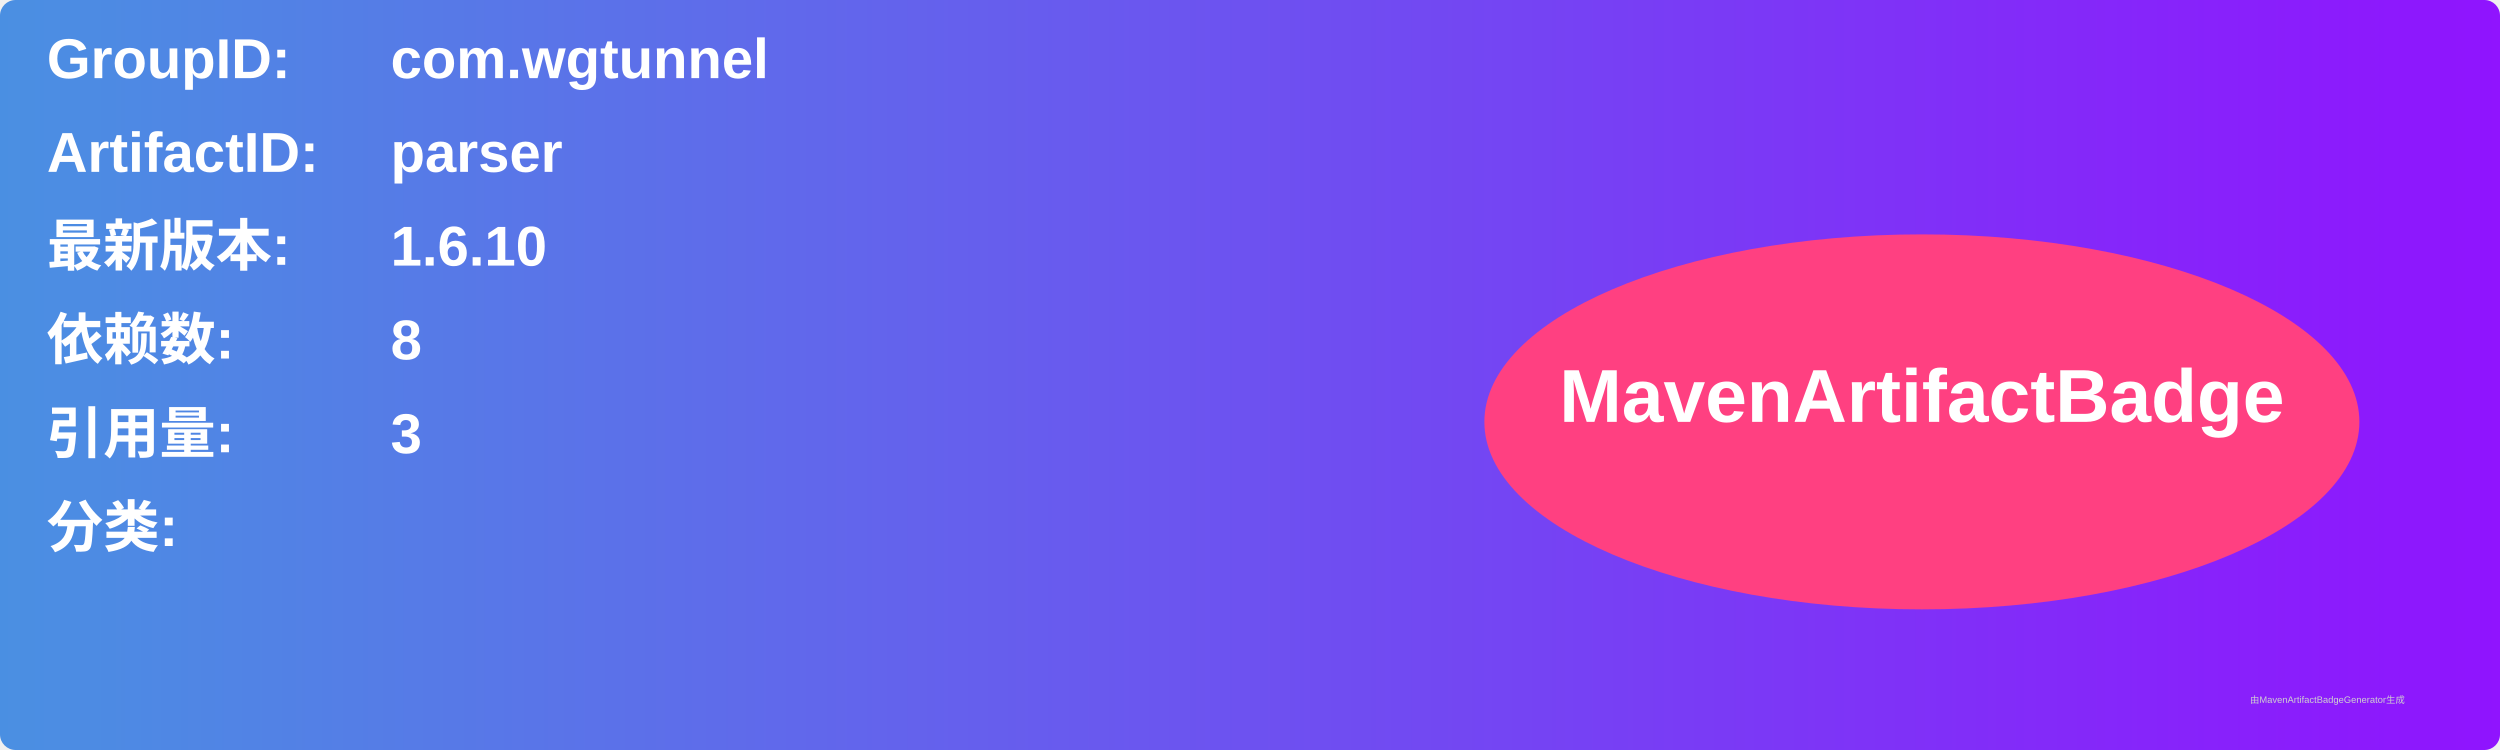
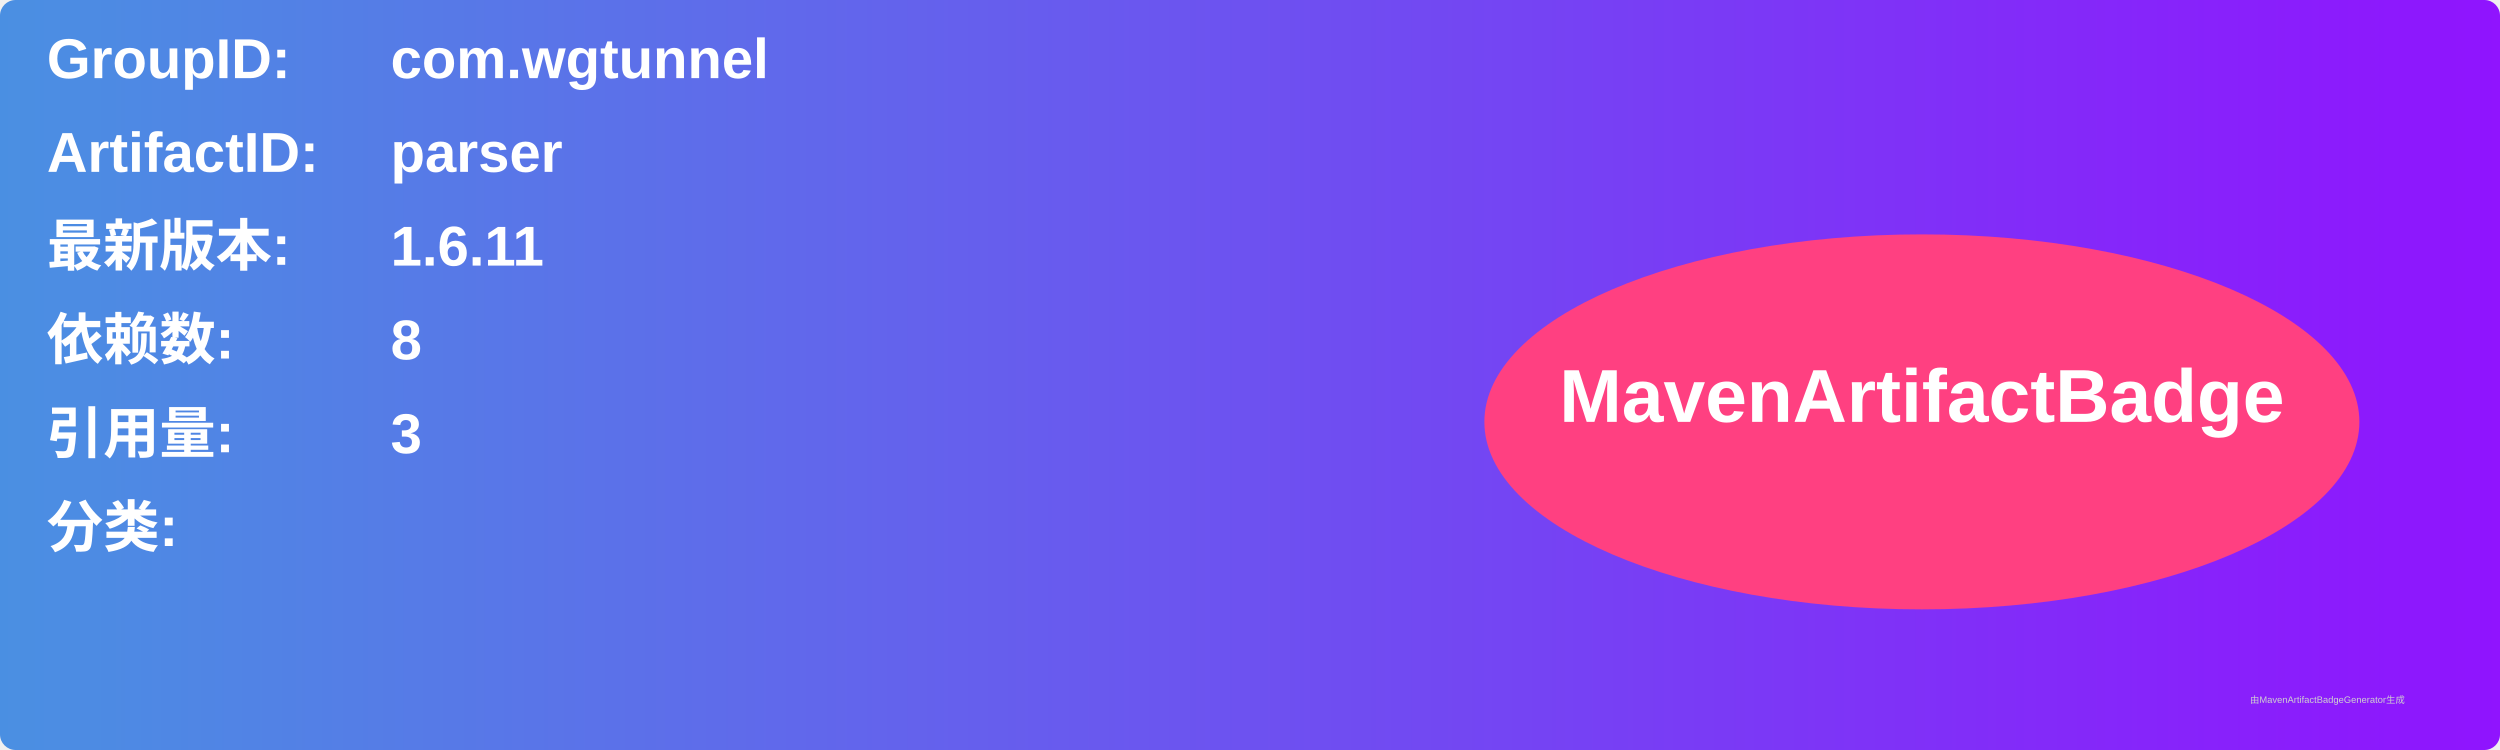
<svg xmlns="http://www.w3.org/2000/svg" width="800" height="240" viewBox="0 0 800 240">
  <linearGradient id="grad" x1="0%" y1="0%" x2="100%" y2="0%">
    <stop offset="0%" stop-color="#4a90e2" />
    <stop offset="100%" stop-color="#9013fe" />
  </linearGradient>
  <rect width="100%" height="100%" rx="5" ry="5" fill="url(#grad)" />
  <g transform="translate(15, 15)">
    <text x="0" y="10" font-family="Arial" font-size="18" fill="white" font-weight="bold" width="260">GroupID:</text>
    <text x="110" y="10" font-family="Arial" font-size="18" fill="white" font-weight="bold" width="460">com.wgtunnel</text>
    <text x="0" y="40" font-family="Arial" font-size="18" fill="white" font-weight="bold" width="260">ArtifactID:</text>
    <text x="110" y="40" font-family="Arial" font-size="18" fill="white" font-weight="bold" width="460">parser</text>
    <text x="0" y="70" font-family="Arial" font-size="18" fill="white" font-weight="bold">最新版本:</text>
    <text x="110" y="70" font-family="Arial" font-size="18" fill="white" font-weight="bold">
-       <tspan font-weight="bold">1.6.10</tspan>
+       <tspan font-weight="bold">1.6.11</tspan>
    </text>
    <text x="0" y="100" font-family="Arial" font-size="18" fill="white" font-weight="bold">依赖数: </text>
    <text x="110" y="100" font-family="Arial" font-size="18" fill="white">
      <tspan font-weight="bold">8</tspan>
    </text>
    <text x="0" y="130" font-family="Arial" font-size="18" fill="white" font-weight="bold">引用量: </text>
    <text x="110" y="130" font-family="Arial" font-size="18" fill="white">
      <tspan font-weight="bold">3</tspan>
    </text>
    <text x="0" y="160" font-family="Arial" font-size="18" fill="white" font-weight="bold">分类:</text>
    <text x="10" y="190" font-family="Arial" font-size="10" fill="white">
      <tspan font-weight="bold" />
    </text>
    <ellipse cx="600" cy="120" rx="140" ry="60" fill="#ff4081" />
    <text x="600" y="120" text-anchor="middle" font-family="Arial" font-size="24" fill="white" font-weight="bold">MavenArtifactBadge</text>
  </g>
  <text x="720" y="225" font-family="Arial" font-size="3" fill="#d0d0d0">由MavenArtifactBadgeGenerator生成</text>
</svg>
